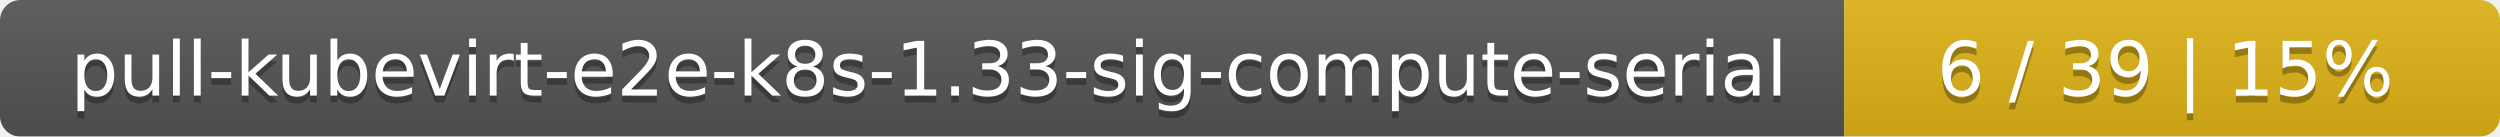
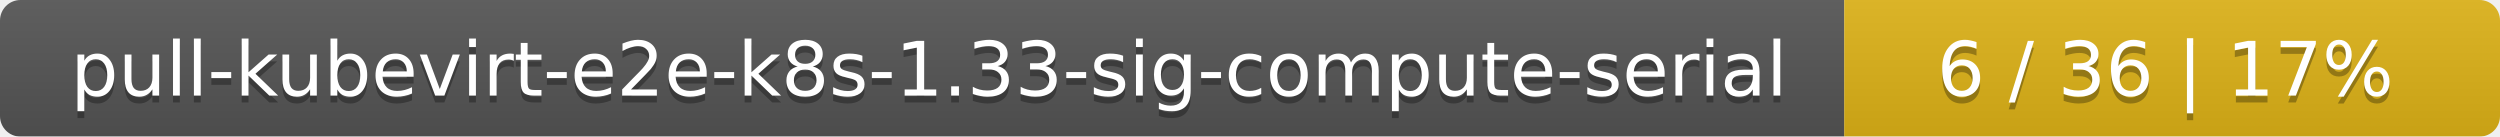
<svg xmlns="http://www.w3.org/2000/svg" width="366" height="20">
  <linearGradient id="smooth" x2="0" y2="100%">
    <stop offset="0" stop-color="#bbb" stop-opacity=".1" />
    <stop offset="1" stop-opacity=".1" />
  </linearGradient>
  <mask id="round">
    <rect width="366" height="20" rx="3" fill="#fff" />
  </mask>
  <g mask="url(#round)">
    <rect width="270" height="20" fill="#555" />
    <rect x="270" width="96" height="20" fill="#dfb317" />
    <rect width="366" height="20" fill="url(#smooth)" />
  </g>
  <g fill="#fff" text-anchor="middle" font-family="DejaVu Sans,Verdana,Geneva,sans-serif" font-size="11">
    <text x="136" y="15" fill="#010101" fill-opacity=".3">pull-kubevirt-e2e-k8s-1.33-sig-compute-serial</text>
    <text x="136" y="14">pull-kubevirt-e2e-k8s-1.33-sig-compute-serial</text>
-     <text x="317" y="15" fill="#010101" fill-opacity=".3">6 / 39    |    15%</text>
-     <text x="317" y="14">6 / 39    |    15%</text>
+     <text x="317" y="15" fill="#010101" fill-opacity=".3">6 / 36    |    17%</text>
+     <text x="317" y="14">6 / 36    |    17%</text>
  </g>
</svg>
